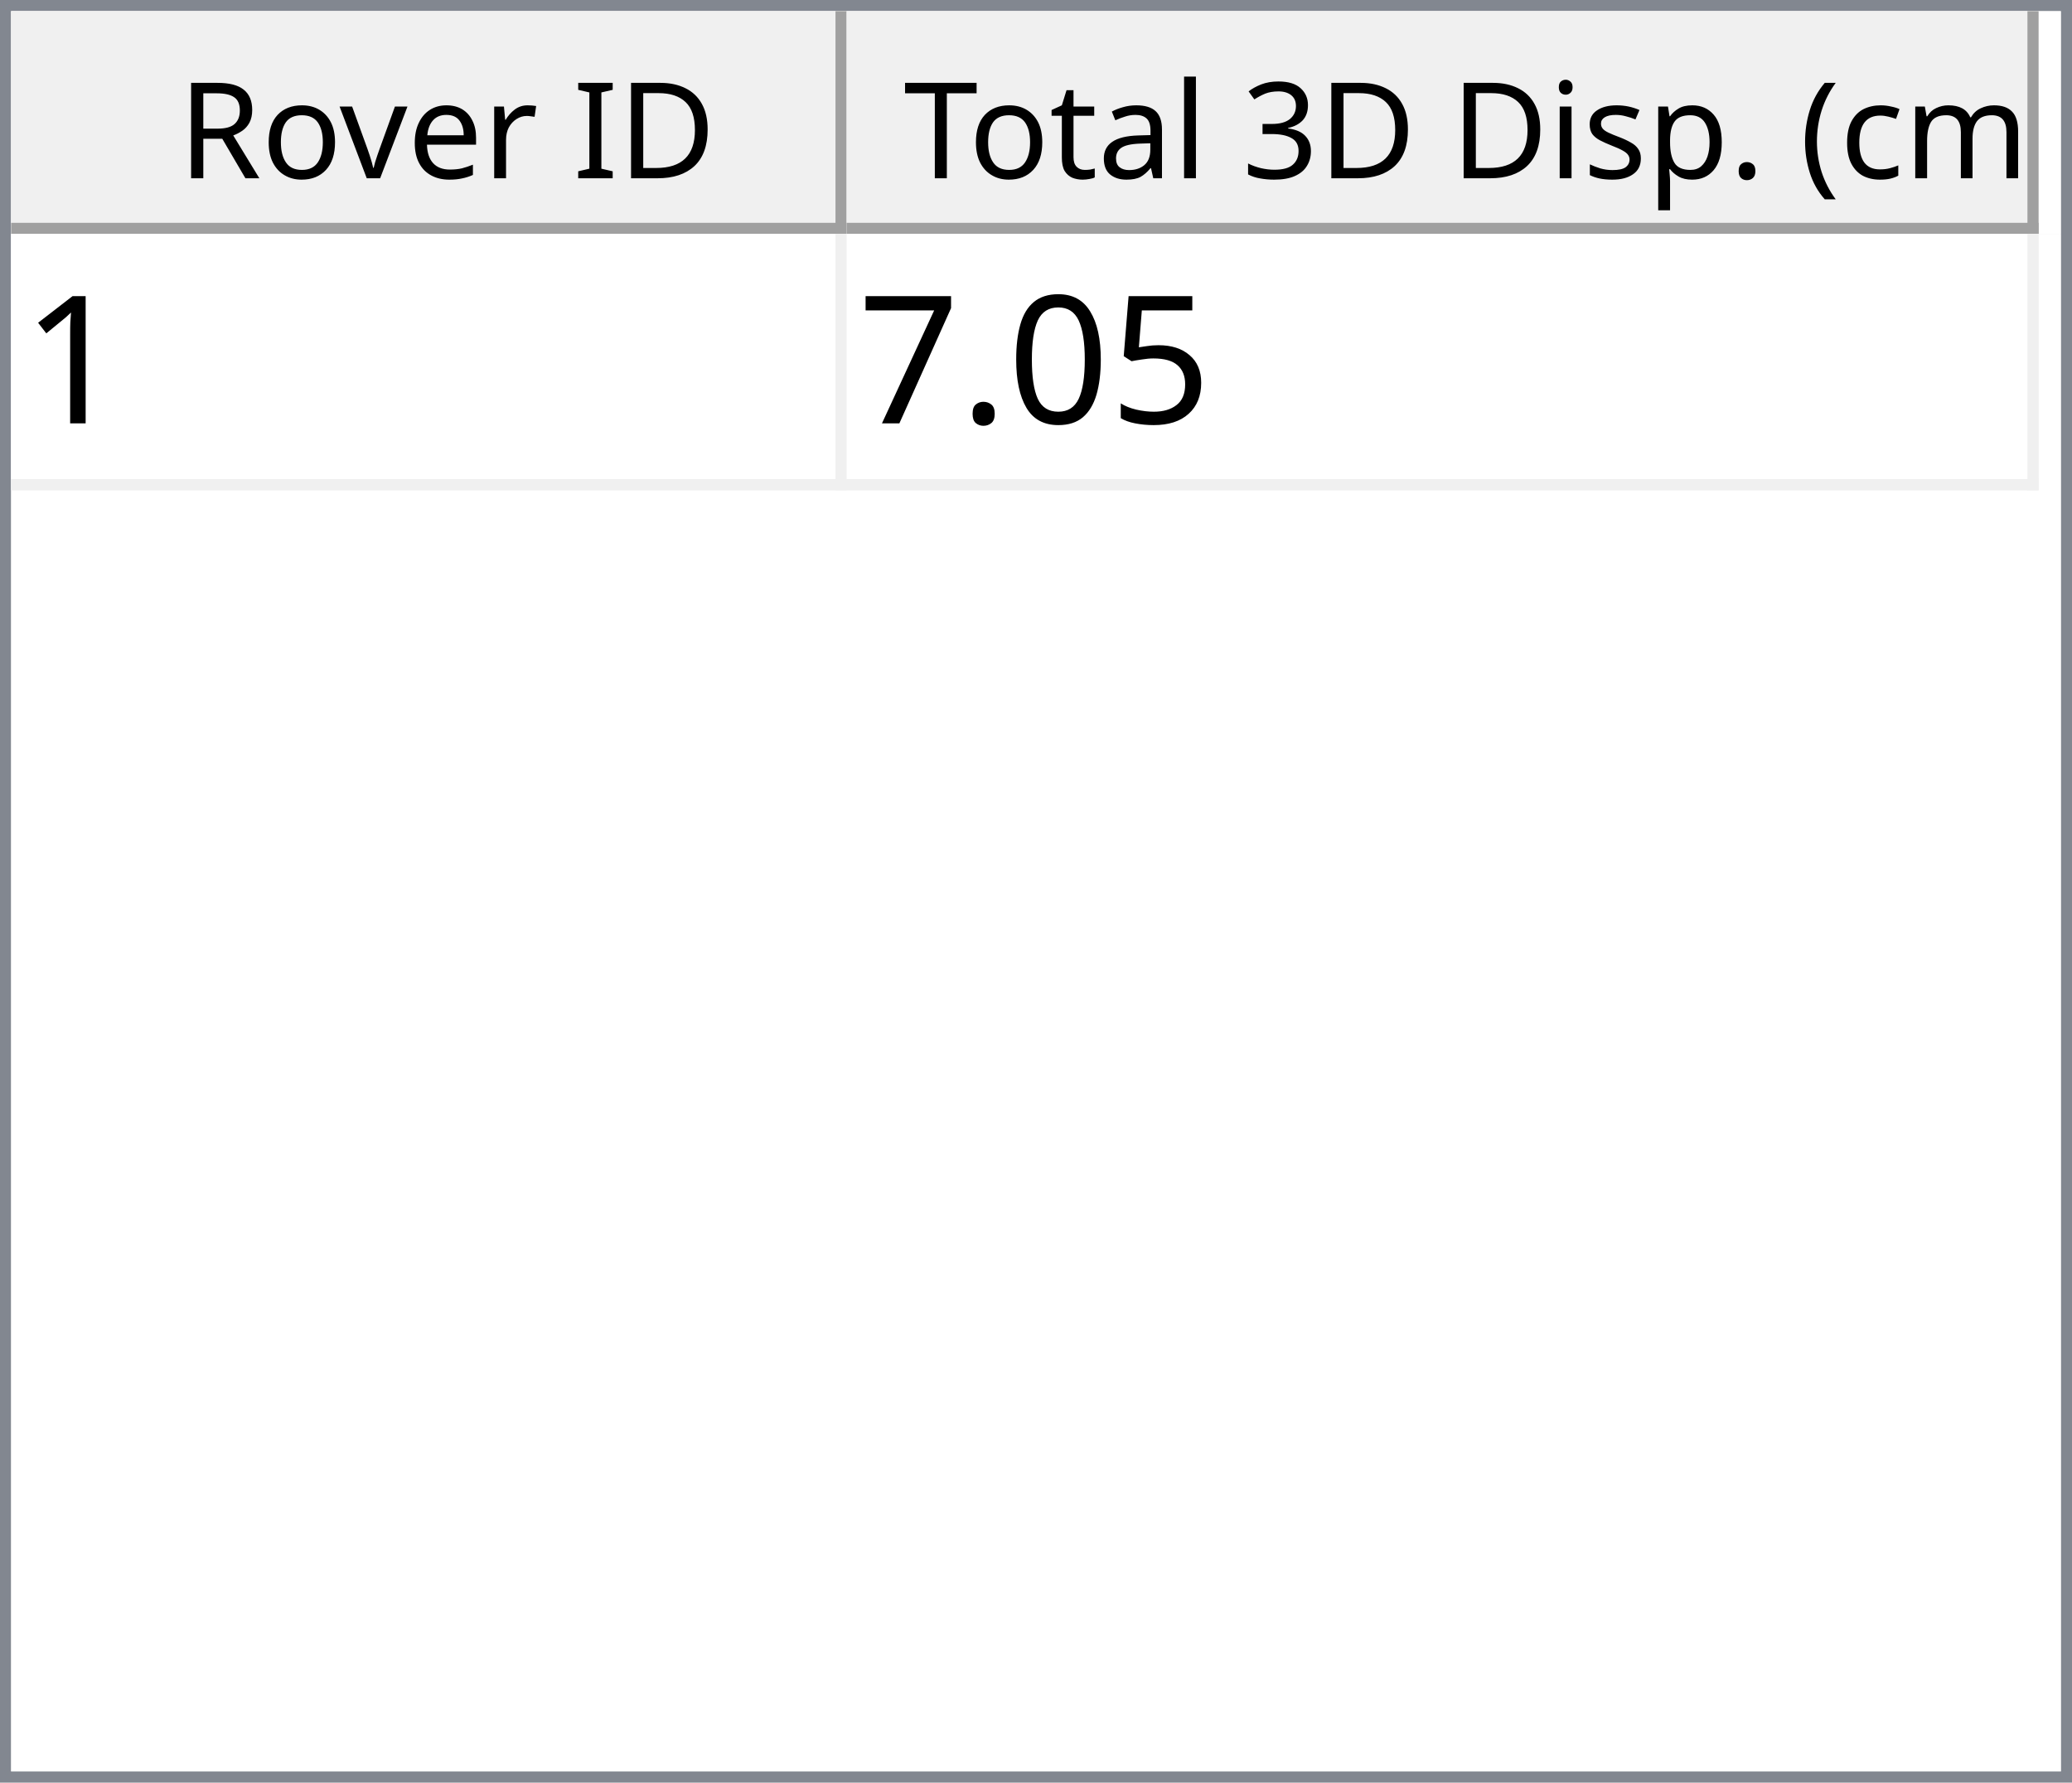
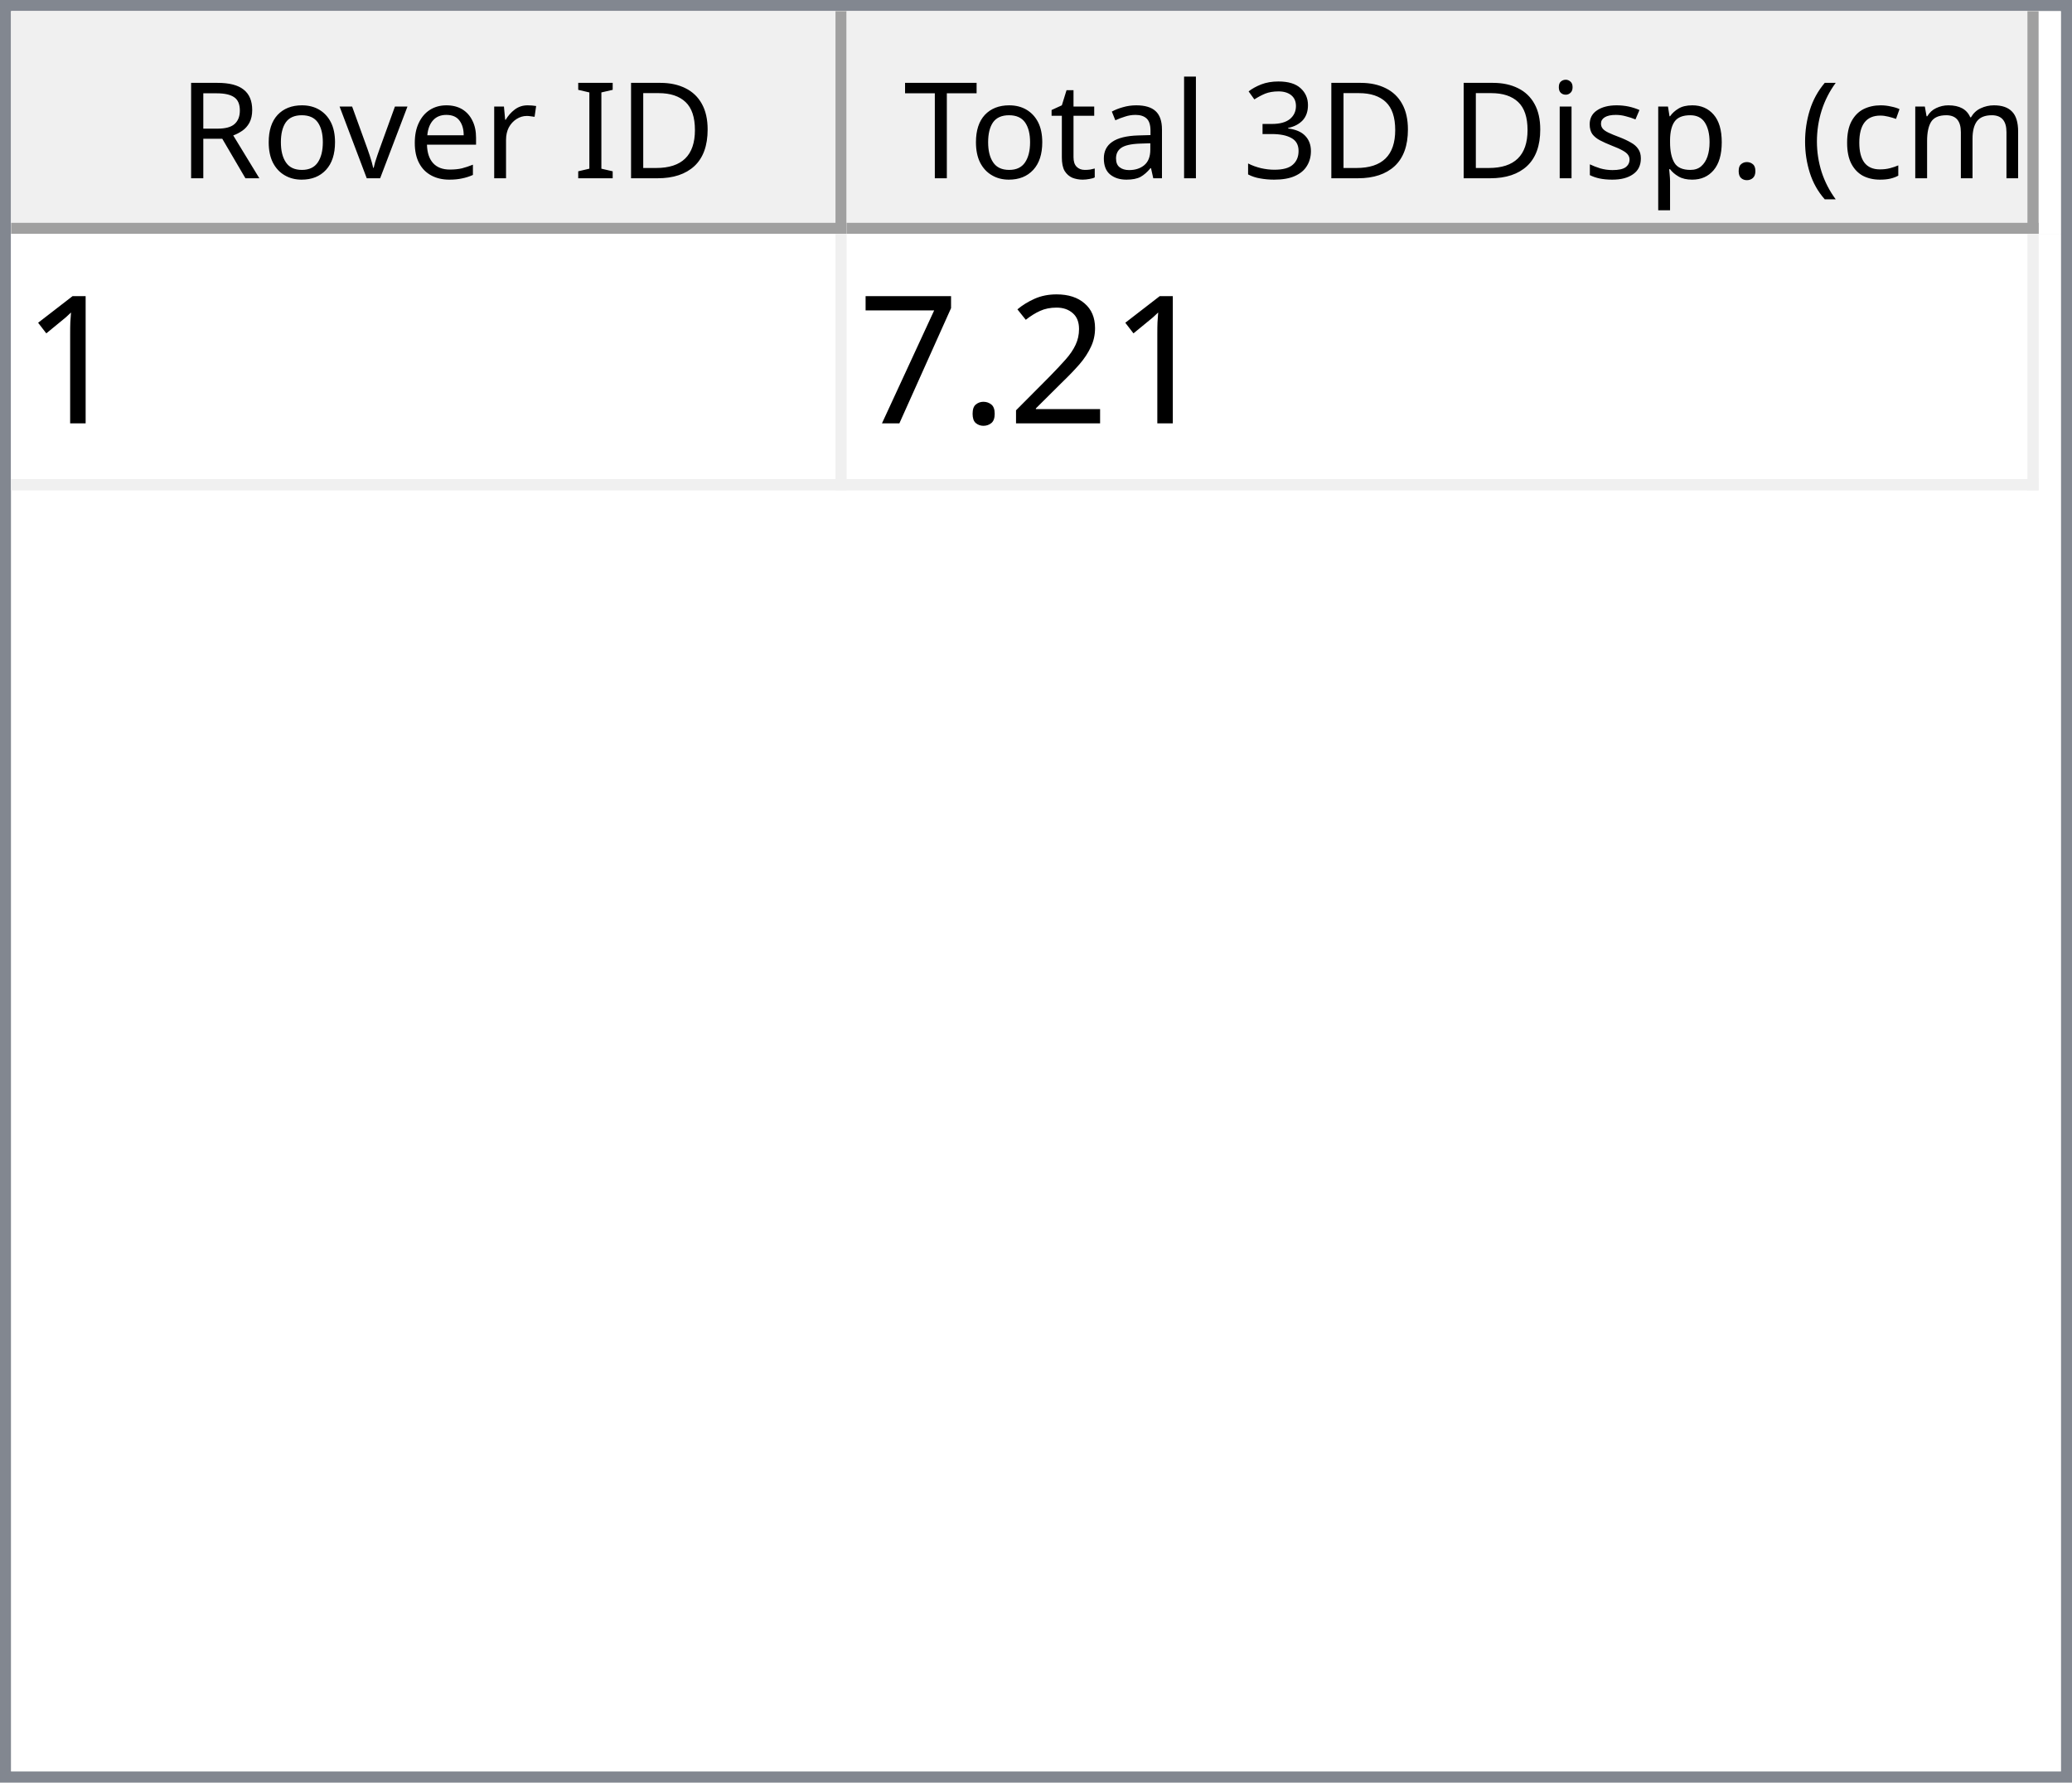
<svg xmlns="http://www.w3.org/2000/svg" style="fill-opacity:1; color-rendering:auto; color-interpolation:auto; text-rendering:auto; stroke:black; stroke-linecap:square; stroke-miterlimit:10; shape-rendering:auto; stroke-opacity:1; fill:black; stroke-dasharray:none; font-weight:normal; stroke-width:1; font-family:'Dialog'; font-style:normal; stroke-linejoin:miter; font-size:12px; stroke-dashoffset:0; image-rendering:auto;" width="186" height="160">
  <defs id="genericDefs" />
  <g>
    <defs id="defs1">
      <clipPath clipPathUnits="userSpaceOnUse" id="clipPath1">
        <path d="M0 0 L186 0 L186 160 L0 160 L0 0 Z" />
      </clipPath>
      <clipPath clipPathUnits="userSpaceOnUse" id="clipPath2">
        <path d="M0 0 L0 160 L186 160 L186 0 Z" />
      </clipPath>
      <clipPath clipPathUnits="userSpaceOnUse" id="clipPath3">
        <path d="M0 0 L0 20 L184 20 L184 0 Z" />
      </clipPath>
      <clipPath clipPathUnits="userSpaceOnUse" id="clipPath4">
        <path d="M0 0 L0 20 L75 20 L75 0 Z" />
      </clipPath>
      <clipPath clipPathUnits="userSpaceOnUse" id="clipPath5">
        <path d="M1 1 L1 19 L74 19 L74 1 Z" />
      </clipPath>
      <clipPath clipPathUnits="userSpaceOnUse" id="clipPath6">
        <path d="M0 0 L0 18 L73 18 L73 0 Z" />
      </clipPath>
      <clipPath clipPathUnits="userSpaceOnUse" id="clipPath7">
        <path d="M-0.5 -0.5 L-0.5 19.5 L74.5 19.5 L74.5 -0.5 Z" />
      </clipPath>
      <clipPath clipPathUnits="userSpaceOnUse" id="clipPath8">
        <path d="M0 0 L0 20 L107 20 L107 0 Z" />
      </clipPath>
      <clipPath clipPathUnits="userSpaceOnUse" id="clipPath9">
        <path d="M1 1 L1 19 L106 19 L106 1 Z" />
      </clipPath>
      <clipPath clipPathUnits="userSpaceOnUse" id="clipPath10">
        <path d="M0 0 L0 18 L105 18 L105 0 Z" />
      </clipPath>
      <clipPath clipPathUnits="userSpaceOnUse" id="clipPath11">
        <path d="M-0.5 -0.5 L-0.5 19.5 L106.5 19.5 L106.5 -0.5 Z" />
      </clipPath>
      <clipPath clipPathUnits="userSpaceOnUse" id="clipPath12">
        <path d="M0 0 L0 138 L184 138 L184 0 Z" />
      </clipPath>
      <clipPath clipPathUnits="userSpaceOnUse" id="clipPath13">
        <path d="M0 0 L0 23 L182 23 L182 0 Z" />
      </clipPath>
      <clipPath clipPathUnits="userSpaceOnUse" id="clipPath14">
        <path d="M-0.5 -0.5 L-0.5 22.5 L181.5 22.5 L181.5 -0.5 Z" />
      </clipPath>
      <clipPath clipPathUnits="userSpaceOnUse" id="clipPath15">
        <path d="M0 0 L0 22 L74 22 L74 0 Z" />
      </clipPath>
      <clipPath clipPathUnits="userSpaceOnUse" id="clipPath16">
        <path d="M0 0 L0 22 L106 22 L106 0 Z" />
      </clipPath>
      <font horiz-adv-x="64.551" id="font1">
        <font-face ascent="107.91" descent="25.098" units-per-em="100" style="font-style:normal; font-family:Segoe UI; font-weight:normal;" />
        <missing-glyph horiz-adv-x="64.551" d="M8.109 0 L8.109 68.266 L56.453 68.266 L56.453 0 L8.109 0 ZM15.328 7.234 L49.219 7.234 L49.219 61.031 L15.328 61.031 L15.328 7.234 Z" />
        <glyph unicode="D" horiz-adv-x="70.117" d="M9.188 0 L9.188 70.016 L28.516 70.016 Q65.531 70.016 65.531 35.891 Q65.531 19.672 55.25 9.836 Q44.969 0 27.734 0 L9.188 0 ZM17.391 62.594 L17.391 7.422 L27.828 7.422 Q41.609 7.422 49.273 14.797 Q56.938 22.172 56.938 35.688 Q56.938 62.594 28.328 62.594 L17.391 62.594 Z" />
        <glyph unicode="I" horiz-adv-x="26.611" d="M17.391 0 L9.188 0 L9.188 70.016 L17.391 70.016 L17.391 0 Z" />
        <glyph unicode=" " horiz-adv-x="27.393" d="" />
        <glyph unicode="r" horiz-adv-x="34.766" d="M34.188 41.891 Q32.078 43.5 28.125 43.5 Q23 43.5 19.555 38.672 Q16.109 33.844 16.109 25.484 L16.109 0 L8.109 0 L8.109 50 L16.109 50 L16.109 39.703 L16.312 39.703 Q18.016 44.969 21.531 47.922 Q25.047 50.875 29.391 50.875 Q32.516 50.875 34.188 50.203 L34.188 41.891 Z" />
        <glyph unicode="e" horiz-adv-x="52.295" d="M48.297 23 L12.984 23 Q13.188 14.656 17.484 10.109 Q21.781 5.562 29.297 5.562 Q37.75 5.562 44.828 11.141 L44.828 3.609 Q38.234 -1.172 27.391 -1.172 Q16.797 -1.172 10.742 5.641 Q4.688 12.453 4.688 24.812 Q4.688 36.469 11.305 43.82 Q17.922 51.172 27.734 51.172 Q37.547 51.172 42.922 44.828 Q48.297 38.484 48.297 27.203 L48.297 23 ZM40.094 29.781 Q40.047 36.719 36.75 40.578 Q33.453 44.438 27.594 44.438 Q21.922 44.438 17.969 40.383 Q14.016 36.328 13.094 29.781 L40.094 29.781 Z" />
        <glyph unicode="v" horiz-adv-x="47.9" d="M47.406 50 L27.484 0 L19.625 0 L0.688 50 L9.469 50 L22.172 13.672 Q23.578 9.672 23.922 6.688 L24.125 6.688 Q24.609 10.453 25.688 13.484 L38.969 50 L47.406 50 Z" />
        <glyph unicode="o" horiz-adv-x="58.594" d="M29 -1.172 Q17.922 -1.172 11.305 5.836 Q4.688 12.844 4.688 24.422 Q4.688 37.016 11.57 44.094 Q18.453 51.172 30.172 51.172 Q41.359 51.172 47.633 44.289 Q53.906 37.406 53.906 25.203 Q53.906 13.234 47.141 6.031 Q40.375 -1.172 29 -1.172 ZM29.594 44.438 Q21.875 44.438 17.383 39.188 Q12.891 33.938 12.891 24.703 Q12.891 15.828 17.43 10.695 Q21.969 5.562 29.594 5.562 Q37.359 5.562 41.531 10.594 Q45.703 15.625 45.703 24.906 Q45.703 34.281 41.531 39.359 Q37.359 44.438 29.594 44.438 Z" />
        <glyph unicode="R" horiz-adv-x="59.814" d="M59.375 0 L49.609 0 L37.891 19.625 Q36.281 22.359 34.766 24.289 Q33.25 26.219 31.664 27.438 Q30.078 28.656 28.25 29.219 Q26.422 29.781 24.125 29.781 L17.391 29.781 L17.391 0 L9.188 0 L9.188 70.016 L30.078 70.016 Q34.672 70.016 38.555 68.867 Q42.438 67.719 45.289 65.375 Q48.141 63.031 49.758 59.547 Q51.375 56.062 51.375 51.375 Q51.375 47.703 50.273 44.656 Q49.172 41.609 47.148 39.211 Q45.125 36.812 42.266 35.133 Q39.406 33.453 35.844 32.516 L35.844 32.328 Q37.594 31.547 38.891 30.547 Q40.188 29.547 41.359 28.18 Q42.531 26.812 43.68 25.078 Q44.828 23.344 46.234 21.047 L59.375 0 ZM17.391 62.594 L17.391 37.203 L28.516 37.203 Q31.594 37.203 34.203 38.133 Q36.812 39.062 38.719 40.797 Q40.625 42.531 41.703 45.047 Q42.781 47.562 42.781 50.688 Q42.781 56.297 39.141 59.445 Q35.5 62.594 28.609 62.594 L17.391 62.594 Z" />
        <glyph unicode=")" horiz-adv-x="30.176" d="M8.297 -15.922 L1.172 -15.922 Q16.406 2.344 16.406 26.812 Q16.406 51.469 1.078 70.016 L8.297 70.016 Q23.531 52.156 23.531 26.703 Q23.531 1.375 8.297 -15.922 Z" />
        <glyph unicode="m" horiz-adv-x="86.133" d="M79.109 0 L71.094 0 L71.094 28.719 Q71.094 37.016 68.531 40.727 Q65.969 44.438 59.906 44.438 Q54.781 44.438 51.195 39.75 Q47.609 35.062 47.609 28.516 L47.609 0 L39.594 0 L39.594 29.688 Q39.594 44.438 28.219 44.438 Q22.953 44.438 19.531 40.016 Q16.109 35.594 16.109 28.516 L16.109 0 L8.109 0 L8.109 50 L16.109 50 L16.109 42.094 L16.312 42.094 Q21.625 51.172 31.844 51.172 Q36.969 51.172 40.773 48.312 Q44.578 45.453 46 40.828 Q51.562 51.172 62.594 51.172 Q79.109 51.172 79.109 30.812 L79.109 0 Z" />
        <glyph unicode="c" horiz-adv-x="46.191" d="M42.188 2.297 Q36.422 -1.172 28.516 -1.172 Q17.828 -1.172 11.258 5.789 Q4.688 12.75 4.688 23.828 Q4.688 36.188 11.766 43.68 Q18.844 51.172 30.672 51.172 Q37.25 51.172 42.281 48.734 L42.281 40.531 Q36.719 44.438 30.375 44.438 Q22.703 44.438 17.797 38.945 Q12.891 33.453 12.891 24.516 Q12.891 15.719 17.508 10.641 Q22.125 5.562 29.891 5.562 Q36.422 5.562 42.188 9.906 L42.188 2.297 Z" />
        <glyph unicode="(" horiz-adv-x="30.176" d="M29.109 -15.922 L21.969 -15.922 Q6.844 1.375 6.844 26.703 Q6.844 52.156 21.969 70.016 L29.203 70.016 Q13.875 51.469 13.875 26.812 Q13.875 2.344 29.109 -15.922 Z" />
        <glyph unicode="." horiz-adv-x="21.68" d="M10.891 -1.078 Q8.641 -1.078 7.055 0.539 Q5.469 2.156 5.469 4.391 Q5.469 6.641 7.055 8.273 Q8.641 9.906 10.891 9.906 Q13.188 9.906 14.797 8.273 Q16.406 6.641 16.406 4.391 Q16.406 2.156 14.797 0.539 Q13.188 -1.078 10.891 -1.078 Z" />
        <glyph unicode="p" horiz-adv-x="58.789" d="M16.312 7.234 L16.109 7.234 L16.109 -23 L8.109 -23 L8.109 50 L16.109 50 L16.109 41.219 L16.312 41.219 Q22.219 51.172 33.594 51.172 Q43.266 51.172 48.688 44.461 Q54.109 37.75 54.109 26.469 Q54.109 13.922 48 6.375 Q41.891 -1.172 31.297 -1.172 Q21.578 -1.172 16.312 7.234 ZM16.109 27.391 L16.109 20.406 Q16.109 14.203 20.141 9.883 Q24.172 5.562 30.375 5.562 Q37.641 5.562 41.773 11.133 Q45.906 16.703 45.906 26.609 Q45.906 34.969 42.047 39.703 Q38.188 44.438 31.594 44.438 Q24.609 44.438 20.359 39.578 Q16.109 34.719 16.109 27.391 Z" />
        <glyph unicode="s" horiz-adv-x="42.432" d="M5.078 1.812 L5.078 10.406 Q11.625 5.562 19.484 5.562 Q30.031 5.562 30.031 12.594 Q30.031 14.594 29.125 15.992 Q28.219 17.391 26.68 18.461 Q25.141 19.531 23.07 20.383 Q21 21.234 18.609 22.172 Q15.281 23.484 12.766 24.828 Q10.25 26.172 8.57 27.859 Q6.891 29.547 6.031 31.695 Q5.172 33.844 5.172 36.719 Q5.172 40.234 6.789 42.945 Q8.406 45.656 11.086 47.484 Q13.766 49.312 17.211 50.242 Q20.656 51.172 24.312 51.172 Q30.812 51.172 35.938 48.922 L35.938 40.828 Q30.422 44.438 23.25 44.438 Q21 44.438 19.195 43.922 Q17.391 43.406 16.094 42.477 Q14.797 41.547 14.086 40.258 Q13.375 38.969 13.375 37.406 Q13.375 35.453 14.086 34.133 Q14.797 32.812 16.164 31.789 Q17.531 30.766 19.484 29.938 Q21.438 29.109 23.922 28.125 Q27.25 26.859 29.883 25.516 Q32.516 24.172 34.375 22.484 Q36.234 20.797 37.234 18.602 Q38.234 16.406 38.234 13.375 Q38.234 9.672 36.602 6.938 Q34.969 4.203 32.234 2.398 Q29.5 0.594 25.93 -0.289 Q22.359 -1.172 18.453 -1.172 Q10.75 -1.172 5.078 1.812 Z" />
        <glyph unicode="i" horiz-adv-x="24.219" d="M12.203 62.703 Q10.062 62.703 8.547 64.164 Q7.031 65.625 7.031 67.875 Q7.031 70.125 8.547 71.609 Q10.062 73.094 12.203 73.094 Q14.406 73.094 15.945 71.609 Q17.484 70.125 17.484 67.875 Q17.484 65.719 15.945 64.211 Q14.406 62.703 12.203 62.703 ZM16.109 0 L8.109 0 L8.109 50 L16.109 50 L16.109 0 Z" />
        <glyph unicode="3" horiz-adv-x="53.906" d="M46.531 19.828 Q46.531 15.094 44.75 11.211 Q42.969 7.328 39.719 4.57 Q36.469 1.812 31.93 0.297 Q27.391 -1.219 21.922 -1.219 Q11.922 -1.219 6 2.594 L6 11.188 Q13.094 5.609 22.219 5.609 Q25.875 5.609 28.828 6.539 Q31.781 7.469 33.906 9.227 Q36.031 10.984 37.18 13.477 Q38.328 15.969 38.328 19.094 Q38.328 32.812 18.797 32.812 L12.984 32.812 L12.984 39.594 L18.5 39.594 Q35.797 39.594 35.797 52.484 Q35.797 64.406 22.609 64.406 Q15.188 64.406 8.688 59.422 L8.688 67.188 Q15.375 71.188 24.609 71.188 Q29 71.188 32.57 69.969 Q36.141 68.75 38.68 66.555 Q41.219 64.359 42.609 61.281 Q44 58.203 44 54.5 Q44 40.672 30.031 36.719 L30.031 36.531 Q33.594 36.141 36.625 34.797 Q39.656 33.453 41.852 31.305 Q44.047 29.156 45.289 26.25 Q46.531 23.344 46.531 19.828 Z" />
        <glyph unicode="l" horiz-adv-x="24.219" d="M16.109 0 L8.109 0 L8.109 74.031 L16.109 74.031 L16.109 0 Z" />
        <glyph unicode="a" horiz-adv-x="50.879" d="M43.891 0 L35.891 0 L35.891 7.812 L35.688 7.812 Q30.469 -1.172 20.312 -1.172 Q12.844 -1.172 8.617 2.781 Q4.391 6.734 4.391 13.281 Q4.391 27.297 20.906 29.594 L35.891 31.688 Q35.891 44.438 25.594 44.438 Q16.547 44.438 9.281 38.281 L9.281 46.484 Q16.656 51.172 26.266 51.172 Q43.891 51.172 43.891 32.516 L43.891 0 ZM35.891 25.297 L23.828 23.641 Q18.266 22.859 15.43 20.875 Q12.594 18.891 12.594 13.875 Q12.594 10.203 15.211 7.883 Q17.828 5.562 22.172 5.562 Q28.125 5.562 32.008 9.742 Q35.891 13.922 35.891 20.312 L35.891 25.297 Z" />
        <glyph unicode="t" horiz-adv-x="33.887" d="M31.297 0.484 Q28.469 -1.078 23.828 -1.078 Q10.688 -1.078 10.688 13.578 L10.688 43.172 L2.094 43.172 L2.094 50 L10.688 50 L10.688 62.203 L18.703 64.797 L18.703 50 L31.297 50 L31.297 43.172 L18.703 43.172 L18.703 14.984 Q18.703 9.969 20.414 7.82 Q22.125 5.672 26.078 5.672 Q29.109 5.672 31.297 7.328 L31.297 0.484 Z" />
        <glyph unicode="T" horiz-adv-x="52.393" d="M50.594 62.594 L30.375 62.594 L30.375 0 L22.172 0 L22.172 62.594 L2 62.594 L2 70.016 L50.594 70.016 L50.594 62.594 Z" />
      </font>
      <font horiz-adv-x="75.0" id="font2">
        <font-face ascent="100.537" descent="21.973" units-per-em="100" style="font-style:normal; font-family:sans-serif; font-weight:normal;" />
        <missing-glyph horiz-adv-x="75.0" d="M12.5 0 L12.5 62.5 L62.5 62.5 L62.5 0 L12.5 0 ZM14.062 1.562 L60.938 1.562 L60.938 60.938 L14.062 60.938 L14.062 1.562 Z" />
        <glyph unicode="1" horiz-adv-x="55.615" d="M37.25 0 L28.469 0 L28.469 56 Q25.297 52.984 20.141 49.953 Q14.984 46.922 10.891 45.406 L10.891 53.906 Q18.266 57.375 23.781 62.305 Q29.297 67.234 31.594 71.875 L37.25 71.875 L37.25 0 Z" />
-         <glyph unicode="5" horiz-adv-x="55.615" d="M4.156 18.75 L13.375 19.531 Q14.406 12.797 18.141 9.398 Q21.875 6 27.156 6 Q33.5 6 37.891 10.789 Q42.281 15.578 42.281 23.484 Q42.281 31 38.062 35.352 Q33.844 39.703 27 39.703 Q22.75 39.703 19.336 37.773 Q15.922 35.844 13.969 32.766 L5.719 33.844 L12.641 70.609 L48.25 70.609 L48.25 62.203 L19.672 62.203 L15.828 42.969 Q22.266 47.469 29.344 47.469 Q38.719 47.469 45.164 40.969 Q51.609 34.469 51.609 24.266 Q51.609 14.547 45.953 7.469 Q39.062 -1.219 27.156 -1.219 Q17.391 -1.219 11.211 4.25 Q5.031 9.719 4.156 18.75 Z" />
-         <glyph unicode="0" horiz-adv-x="55.615" d="M4.156 35.297 Q4.156 48 6.766 55.742 Q9.375 63.484 14.523 67.68 Q19.672 71.875 27.484 71.875 Q33.25 71.875 37.594 69.555 Q41.938 67.234 44.773 62.867 Q47.609 58.5 49.219 52.227 Q50.828 45.953 50.828 35.297 Q50.828 22.703 48.242 14.969 Q45.656 7.234 40.508 3.008 Q35.359 -1.219 27.484 -1.219 Q17.141 -1.219 11.234 6.203 Q4.156 15.141 4.156 35.297 ZM13.188 35.297 Q13.188 17.672 17.312 11.836 Q21.438 6 27.484 6 Q33.547 6 37.672 11.859 Q41.797 17.719 41.797 35.297 Q41.797 52.984 37.672 58.789 Q33.547 64.594 27.391 64.594 Q21.344 64.594 17.719 59.469 Q13.188 52.938 13.188 35.297 Z" />
+         <glyph unicode="2" horiz-adv-x="55.615" d="M50.344 8.453 L50.344 0 L3.031 0 Q2.938 3.172 4.047 6.109 Q5.859 10.938 9.836 15.625 Q13.812 20.312 21.344 26.469 Q33.016 36.031 37.117 41.625 Q41.219 47.219 41.219 52.203 Q41.219 57.422 37.477 61.008 Q33.734 64.594 27.734 64.594 Q21.391 64.594 17.578 60.789 Q13.766 56.984 13.719 50.25 L4.688 51.172 Q5.609 61.281 11.664 66.578 Q17.719 71.875 27.938 71.875 Q38.234 71.875 44.242 66.164 Q50.25 60.453 50.25 52 Q50.25 47.703 48.492 43.555 Q46.734 39.406 42.656 34.812 Q38.578 30.219 29.109 22.219 Q21.188 15.578 18.945 13.211 Q16.703 10.844 15.234 8.453 L50.344 8.453 Z" />
        <glyph unicode="." horiz-adv-x="27.783" d="M9.078 0 L9.078 10.016 L19.094 10.016 L19.094 0 L9.078 0 Z" />
        <glyph unicode="7" horiz-adv-x="55.615" d="M4.734 62.203 L4.734 70.656 L51.078 70.656 L51.078 63.812 Q44.234 56.547 37.523 44.484 Q30.812 32.422 27.156 19.672 Q24.516 10.688 23.781 0 L14.75 0 Q14.891 8.453 18.062 20.414 Q21.234 32.375 27.172 43.484 Q33.109 54.594 39.797 62.203 L4.734 62.203 Z" />
      </font>
    </defs>
    <g style="fill:white; stroke:white;">
      <rect x="0" y="0" width="186" style="clip-path:url(#clipPath1); stroke:none;" height="160" />
    </g>
    <g style="fill:white; text-rendering:optimizeSpeed; color-rendering:optimizeSpeed; image-rendering:optimizeSpeed; shape-rendering:crispEdges; stroke:white; color-interpolation:sRGB;">
      <rect x="0" width="186" height="160" y="0" style="stroke:none;" />
      <path style="stroke:none;" d="M0 160 L186 160 L186 0 L0 0 Z" />
    </g>
    <g style="fill:rgb(240,240,240); font-family:'Segoe UI'; stroke:rgb(240,240,240);">
      <rect x="0" y="0" width="186" style="clip-path:url(#clipPath2); stroke:none;" height="160" />
    </g>
    <g style="fill:rgb(130,135,144); font-family:'Segoe UI'; stroke:rgb(130,135,144);">
      <path d="M0 0 L186 0 L186 160 L0 160 L0 0 ZM1 1 L185 1 L185 159 L1 159 L1 1 Z" style="fill-rule:evenodd; clip-path:url(#clipPath2); stroke:none;" />
    </g>
    <g style="fill:white; font-family:'Segoe UI'; stroke:white;" transform="translate(1,1)">
      <rect x="0" y="0" width="184" style="clip-path:url(#clipPath3); stroke:none;" height="20" />
    </g>
    <g style="fill:rgb(240,240,240); font-family:'Segoe UI'; stroke:rgb(240,240,240);" transform="translate(1,1)">
      <rect x="0" y="0" width="75" style="clip-path:url(#clipPath4); stroke:none;" height="20" />
    </g>
    <g style="font-family:'Segoe UI';" transform="translate(2,2)">
      <text x="14" xml:space="preserve" y="14" style="clip-path:url(#clipPath6); stroke:none;">Rover ID</text>
    </g>
    <g style="fill:rgb(160,160,160); font-family:'Segoe UI'; stroke:rgb(160,160,160); stroke-linejoin:bevel;" transform="translate(1.5,1.5)">
      <line x1="74" x2="74" y1="0" style="fill:none; clip-path:url(#clipPath7);" y2="19" />
    </g>
    <g style="fill:rgb(160,160,160); font-family:'Segoe UI'; stroke:rgb(160,160,160); stroke-linejoin:bevel;" transform="matrix(1,0,0,1,1,1) translate(0.5,0.5)">
      <line x1="0" x2="74" y1="19" style="fill:none; clip-path:url(#clipPath7);" y2="19" />
    </g>
    <g style="fill:rgb(240,240,240); font-family:'Segoe UI'; stroke:rgb(240,240,240);" transform="translate(76,1)">
      <rect x="0" y="0" width="107" style="clip-path:url(#clipPath8); stroke:none;" height="20" />
    </g>
    <g style="font-family:'Segoe UI';" transform="translate(77,2)">
      <text x="1" xml:space="preserve" y="14" style="clip-path:url(#clipPath10); stroke:none;"> Total 3D Disp. (cm)</text>
    </g>
    <g style="fill:rgb(160,160,160); font-family:'Segoe UI'; stroke:rgb(160,160,160); stroke-linejoin:bevel;" transform="translate(76.5,1.5)">
      <line x1="106" x2="106" y1="0" style="fill:none; clip-path:url(#clipPath11);" y2="19" />
    </g>
    <g style="fill:rgb(160,160,160); font-family:'Segoe UI'; stroke:rgb(160,160,160); stroke-linejoin:bevel;" transform="matrix(1,0,0,1,76,1) translate(0.5,0.5)">
      <line x1="0" x2="106" y1="19" style="fill:none; clip-path:url(#clipPath11);" y2="19" />
    </g>
    <g style="fill:white; font-family:'Segoe UI'; stroke:white;" transform="translate(1,21)">
      <rect x="0" y="0" width="184" style="clip-path:url(#clipPath12); stroke:none;" height="138" />
    </g>
    <g style="fill:rgb(240,240,240); font-size:16px; font-family:sans-serif; stroke:rgb(240,240,240);" transform="translate(1,21)">
      <rect x="0" y="0" width="182" style="clip-path:url(#clipPath13); stroke:none;" height="23" />
      <line transform="translate(0.5,0.5)" x1="0" x2="181" y1="22" style="clip-path:url(#clipPath14); fill:none; stroke-linejoin:bevel;" y2="22" />
    </g>
    <g transform="matrix(1,0,0,1,1,21) translate(0.5,0.5)" style="fill:rgb(240,240,240); font-size:16px; font-family:sans-serif; stroke:rgb(240,240,240); stroke-linejoin:bevel;">
      <line x1="74" x2="74" y1="0" style="fill:none; clip-path:url(#clipPath14);" y2="22" />
    </g>
    <g transform="matrix(1,0,0,1,1,21) translate(0.5,0.5)" style="fill:rgb(240,240,240); font-size:16px; font-family:sans-serif; stroke:rgb(240,240,240); stroke-linejoin:bevel;">
      <line x1="181" x2="181" y1="0" style="fill:none; clip-path:url(#clipPath14);" y2="22" />
    </g>
    <g style="fill:white; font-size:16px; font-family:sans-serif; stroke:white;" transform="matrix(1,0,0,1,1,21)">
      <rect x="0" y="0" width="74" style="clip-path:url(#clipPath15); stroke:none;" height="22" />
      <text x="1" y="17" style="fill:black; clip-path:url(#clipPath15); stroke:none;" xml:space="preserve">1</text>
    </g>
    <g style="fill:white; font-size:16px; font-family:sans-serif; stroke:white;" transform="matrix(1,0,0,1,1,21) translate(75,0)">
      <rect x="0" y="0" width="106" style="clip-path:url(#clipPath16); stroke:none;" height="22" />
-       <text x="1" y="17" style="fill:black; clip-path:url(#clipPath16); stroke:none;" xml:space="preserve">7.05</text>
+       <text x="1" y="17" style="fill:black; clip-path:url(#clipPath16); stroke:none;" xml:space="preserve">7.21</text>
    </g>
  </g>
</svg>
